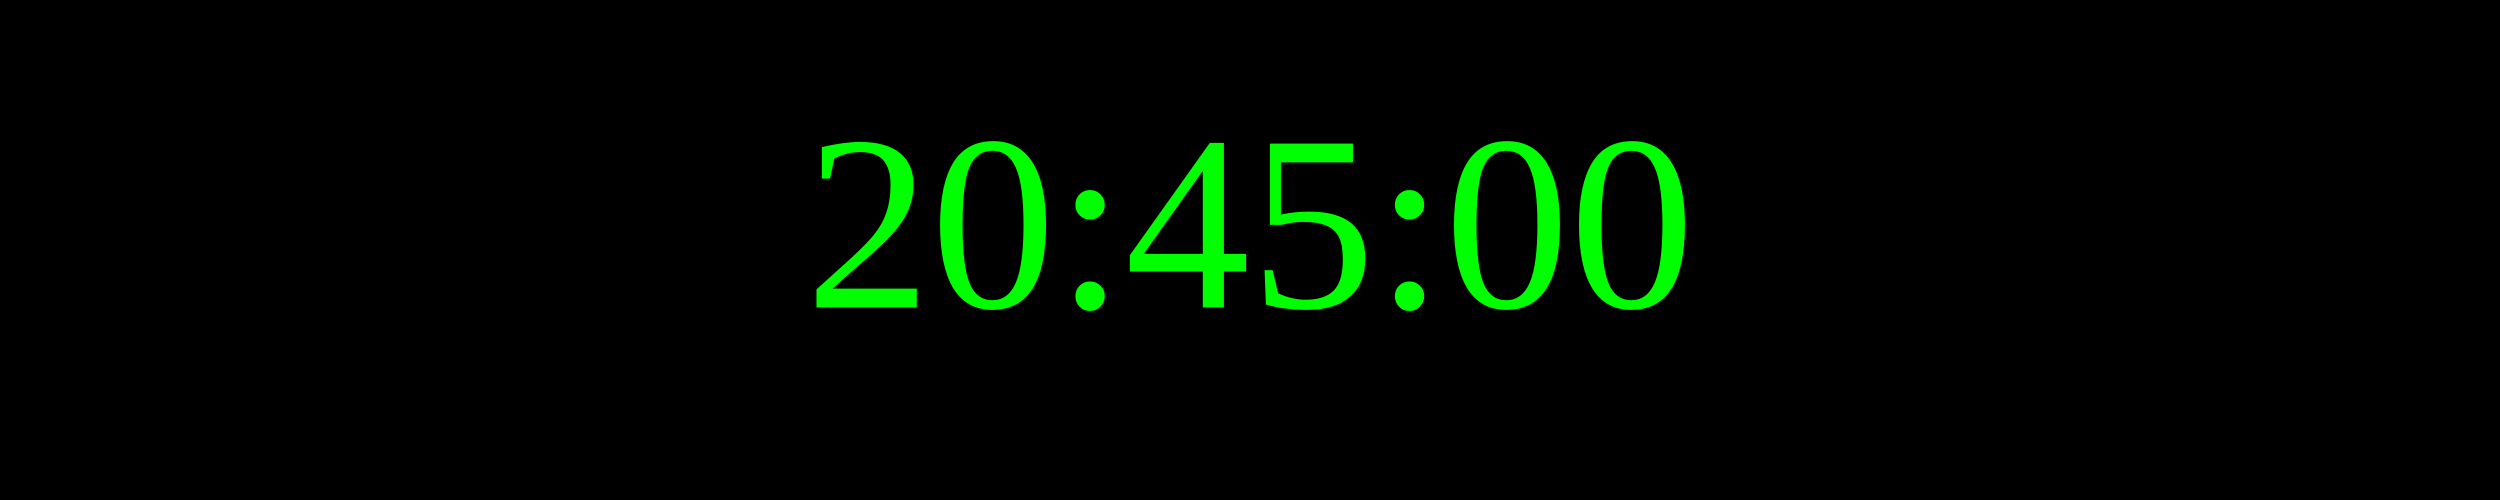
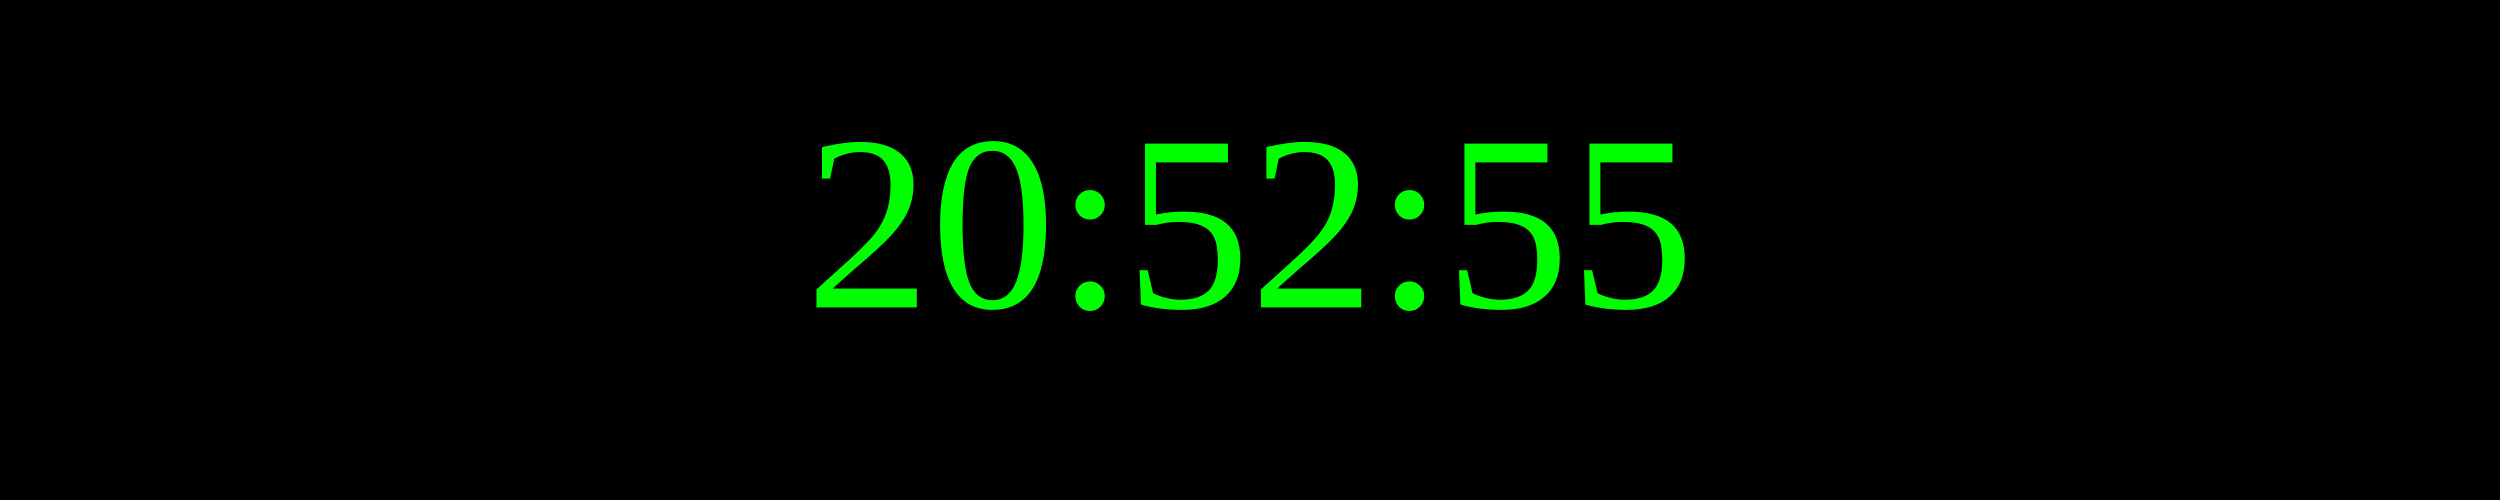
<svg xmlns="http://www.w3.org/2000/svg" width="250" height="50">
  <rect width="100%" height="100%" fill="black" />
  <text x="50%" y="50%" font-size="25" fill="lime" text-anchor="middle" dominant-baseline="middle">
- 20:45:00
+ 20:52:55
</text>
</svg>
